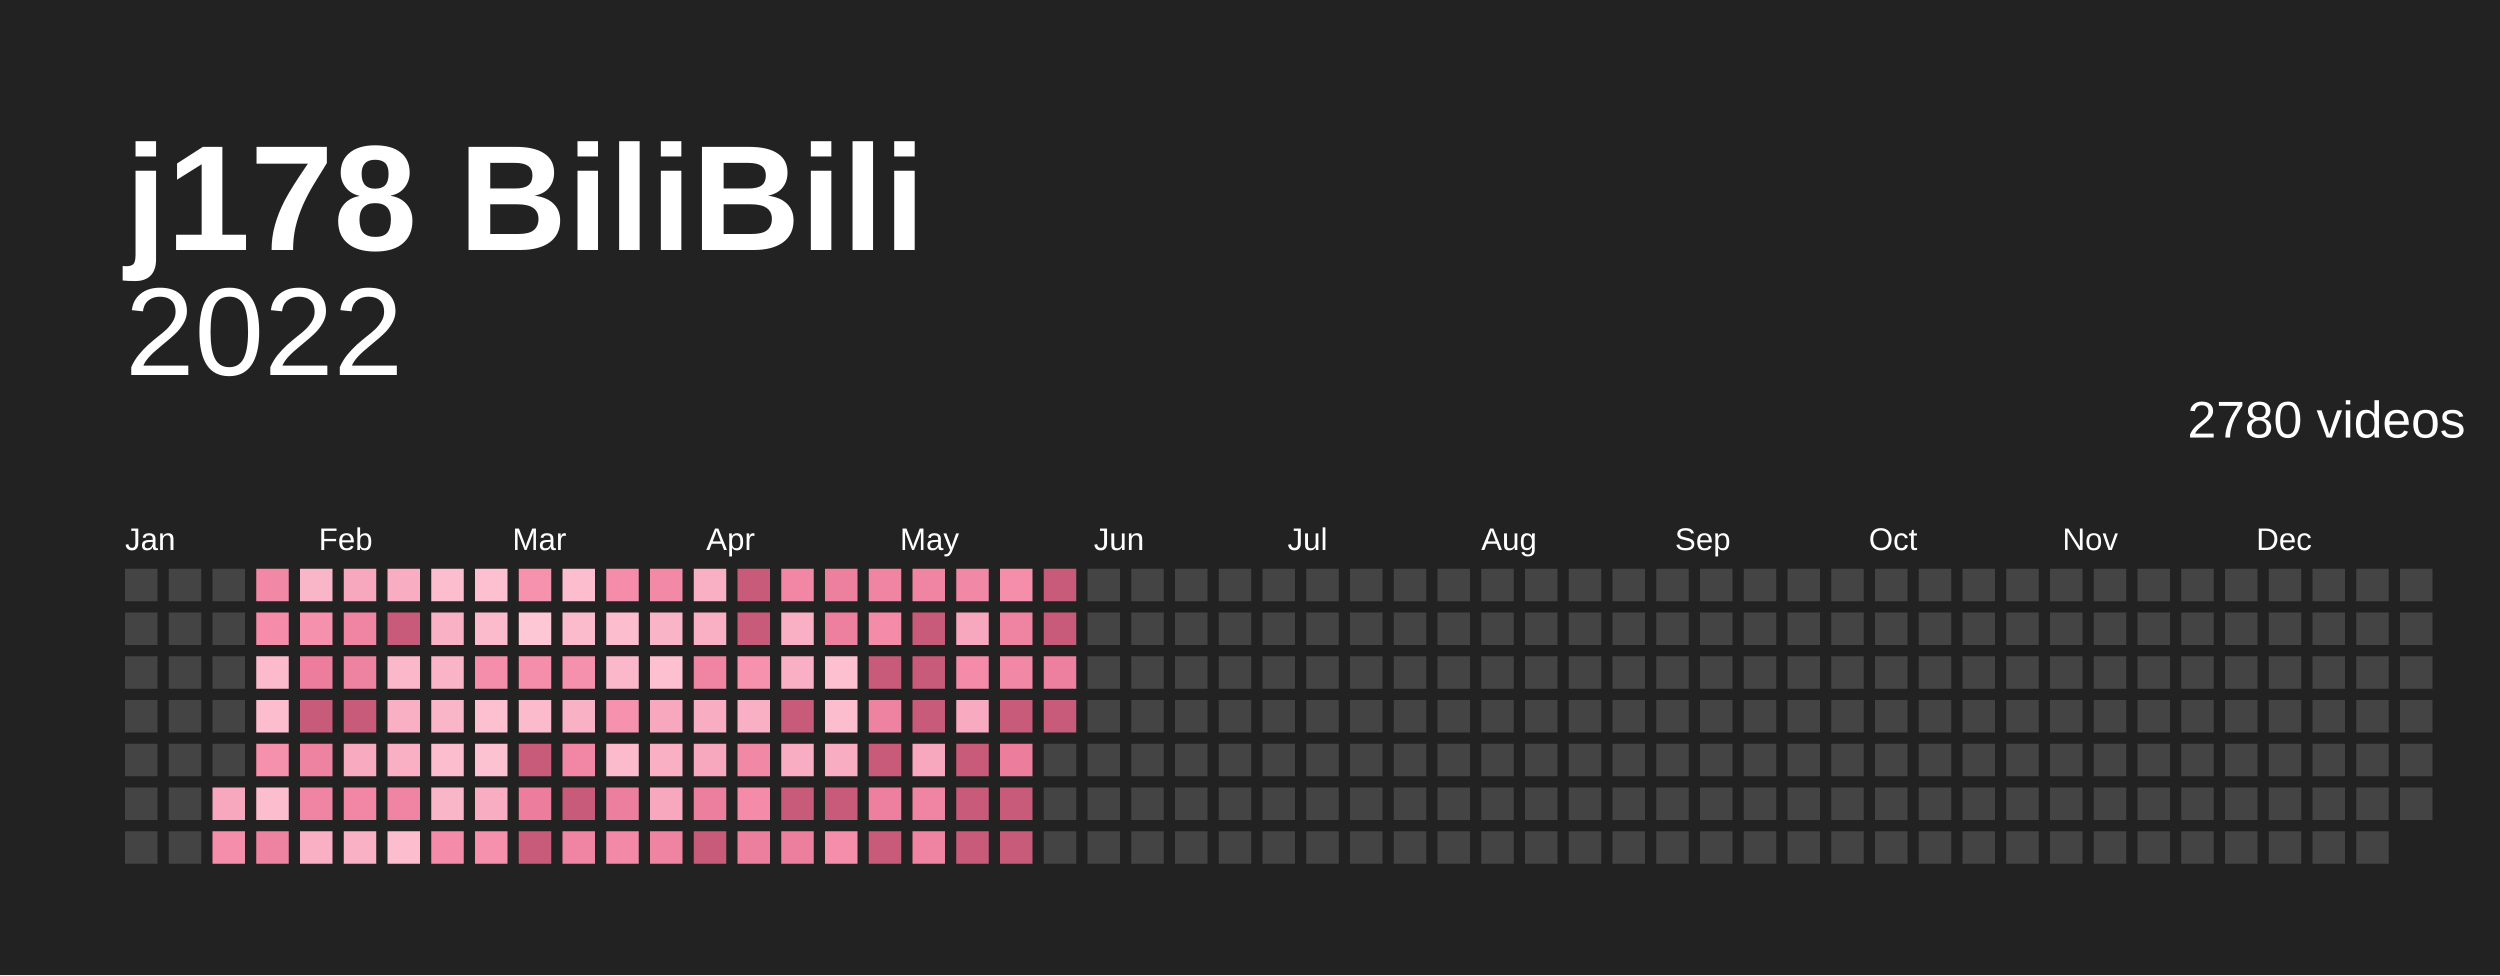
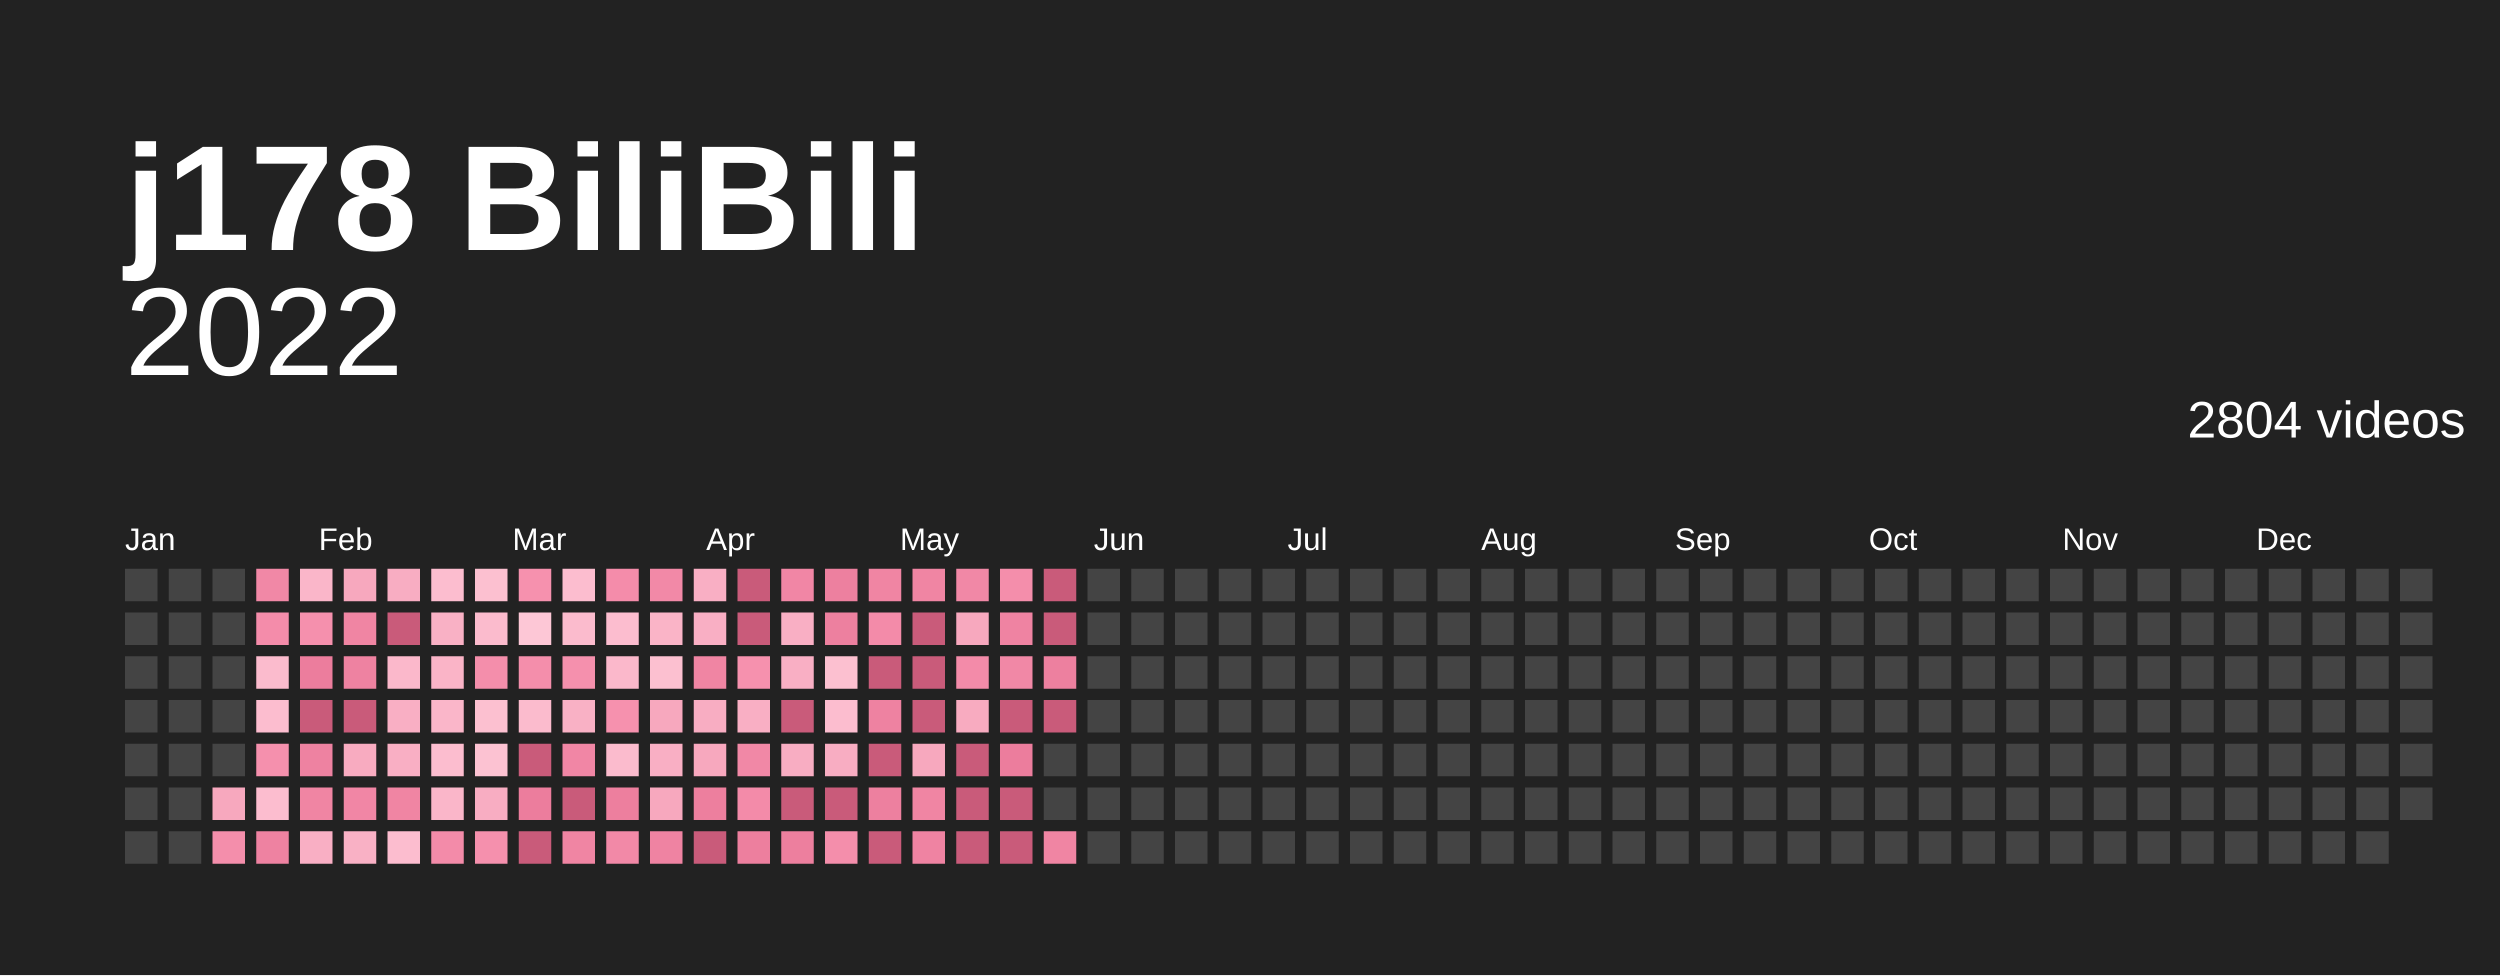
<svg xmlns="http://www.w3.org/2000/svg" baseProfile="full" height="78mm" version="1.1" viewBox="0,0,200,78" width="200mm">
  <defs />
  <rect fill="#222222" height="78" width="200" x="0" y="0" />
  <text fill="#ffffff" style="font-size:12px; font-family:Arial; font-weight:bold;" x="10" y="20">j178 BiliBili</text>
  <text alignment-baseline="hanging" fill="#ffffff" style="font-size:10.0px; font-family:Arial;" x="10" y="30">2022</text>
-   <text alignment-baseline="hanging" fill="#ffffff" style="font-size:4.125px; font-family:Arial;" x="175" y="35">2780 videos</text>
+   <text alignment-baseline="hanging" fill="#ffffff" style="font-size:4.125px; font-family:Arial;" x="175" y="35">2804 videos</text>
  <text fill="#ffffff" style="font-size:2.5px; font-family:Arial" x="10.0" y="44">Jan</text>
  <text fill="#ffffff" style="font-size:2.5px; font-family:Arial" x="25.5" y="44">Feb</text>
  <text fill="#ffffff" style="font-size:2.5px; font-family:Arial" x="41.0" y="44">Mar</text>
  <text fill="#ffffff" style="font-size:2.5px; font-family:Arial" x="56.5" y="44">Apr</text>
  <text fill="#ffffff" style="font-size:2.5px; font-family:Arial" x="72.0" y="44">May</text>
  <text fill="#ffffff" style="font-size:2.5px; font-family:Arial" x="87.5" y="44">Jun</text>
  <text fill="#ffffff" style="font-size:2.5px; font-family:Arial" x="103.0" y="44">Jul</text>
  <text fill="#ffffff" style="font-size:2.5px; font-family:Arial" x="118.5" y="44">Aug</text>
  <text fill="#ffffff" style="font-size:2.5px; font-family:Arial" x="134.0" y="44">Sep</text>
  <text fill="#ffffff" style="font-size:2.5px; font-family:Arial" x="149.5" y="44">Oct</text>
  <text fill="#ffffff" style="font-size:2.5px; font-family:Arial" x="165.0" y="44">Nov</text>
  <text fill="#ffffff" style="font-size:2.5px; font-family:Arial" x="180.5" y="44">Dec</text>
  <rect fill="#444444" height="2.6" width="2.6" x="10.0" y="45.5" />
  <rect fill="#444444" height="2.6" width="2.6" x="10.0" y="49.0" />
  <rect fill="#444444" height="2.6" width="2.6" x="10.0" y="52.5" />
  <rect fill="#444444" height="2.6" width="2.6" x="10.0" y="56.0" />
  <rect fill="#444444" height="2.6" width="2.6" x="10.0" y="59.5" />
  <rect fill="#444444" height="2.6" width="2.6" x="10.0" y="63.0" />
  <rect fill="#444444" height="2.6" width="2.6" x="10.0" y="66.5" />
  <rect fill="#444444" height="2.6" width="2.6" x="13.5" y="45.5" />
  <rect fill="#444444" height="2.6" width="2.6" x="13.5" y="49.0" />
  <rect fill="#444444" height="2.6" width="2.6" x="13.5" y="52.5" />
  <rect fill="#444444" height="2.6" width="2.6" x="13.5" y="56.0" />
  <rect fill="#444444" height="2.6" width="2.6" x="13.5" y="59.5" />
  <rect fill="#444444" height="2.6" width="2.6" x="13.5" y="63.0" />
  <rect fill="#444444" height="2.6" width="2.6" x="13.5" y="66.5" />
  <rect fill="#444444" height="2.6" width="2.6" x="17.0" y="45.5" />
  <rect fill="#444444" height="2.6" width="2.6" x="17.0" y="49.0" />
  <rect fill="#444444" height="2.6" width="2.6" x="17.0" y="52.5" />
  <rect fill="#444444" height="2.6" width="2.6" x="17.0" y="56.0" />
  <rect fill="#444444" height="2.6" width="2.6" x="17.0" y="59.5" />
  <rect fill="#f7a8be" height="2.6" width="2.6" x="17.0" y="63.0" />
  <rect fill="#f48eab" height="2.6" width="2.6" x="17.0" y="66.5" />
  <rect fill="#f188a6" height="2.6" width="2.6" x="20.5" y="45.5" />
  <rect fill="#f48caa" height="2.6" width="2.6" x="20.5" y="49.0" />
  <rect fill="#fbbbcd" height="2.6" width="2.6" x="20.5" y="52.5" />
  <rect fill="#fcbdcf" height="2.6" width="2.6" x="20.5" y="56.0" />
  <rect fill="#f590ad" height="2.6" width="2.6" x="20.5" y="59.5" />
  <rect fill="#fcbdcf" height="2.6" width="2.6" x="20.5" y="63.0" />
  <rect fill="#ee82a1" height="2.6" width="2.6" x="20.5" y="66.5" />
  <rect fill="#fab6c9" height="2.6" width="2.6" x="24.0" y="45.5" />
  <rect fill="#f590ad" height="2.6" width="2.6" x="24.0" y="49.0" />
  <rect fill="#ec7d9d" height="2.6" width="2.6" x="24.0" y="52.5" />
  <rect fill="#c95b7a" height="2.6" width="2.6" x="24.0" y="56.0" />
  <rect fill="#ee82a1" height="2.6" width="2.6" x="24.0" y="59.5" />
  <rect fill="#f085a3" height="2.6" width="2.6" x="24.0" y="63.0" />
  <rect fill="#f9afc4" height="2.6" width="2.6" x="24.0" y="66.5" />
  <rect fill="#f7a8be" height="2.6" width="2.6" x="27.5" y="45.5" />
  <rect fill="#f085a3" height="2.6" width="2.6" x="27.5" y="49.0" />
  <rect fill="#ee82a1" height="2.6" width="2.6" x="27.5" y="52.5" />
  <rect fill="#c95b7a" height="2.6" width="2.6" x="27.5" y="56.0" />
  <rect fill="#f8abc0" height="2.6" width="2.6" x="27.5" y="59.5" />
  <rect fill="#f186a5" height="2.6" width="2.6" x="27.5" y="63.0" />
  <rect fill="#f9b1c5" height="2.6" width="2.6" x="27.5" y="66.5" />
  <rect fill="#f8adc2" height="2.6" width="2.6" x="31.0" y="45.5" />
  <rect fill="#c95b7a" height="2.6" width="2.6" x="31.0" y="49.0" />
  <rect fill="#fbb8cb" height="2.6" width="2.6" x="31.0" y="52.5" />
  <rect fill="#f9afc4" height="2.6" width="2.6" x="31.0" y="56.0" />
  <rect fill="#f9afc4" height="2.6" width="2.6" x="31.0" y="59.5" />
  <rect fill="#f085a3" height="2.6" width="2.6" x="31.0" y="63.0" />
  <rect fill="#fcbdcf" height="2.6" width="2.6" x="31.0" y="66.5" />
  <rect fill="#fcbdcf" height="2.6" width="2.6" x="34.5" y="45.5" />
  <rect fill="#f9b1c5" height="2.6" width="2.6" x="34.5" y="49.0" />
  <rect fill="#fab4c7" height="2.6" width="2.6" x="34.5" y="52.5" />
  <rect fill="#fab6c9" height="2.6" width="2.6" x="34.5" y="56.0" />
  <rect fill="#fcbdcf" height="2.6" width="2.6" x="34.5" y="59.5" />
  <rect fill="#fab6c9" height="2.6" width="2.6" x="34.5" y="63.0" />
  <rect fill="#f38ba9" height="2.6" width="2.6" x="34.5" y="66.5" />
  <rect fill="#fcc0d0" height="2.6" width="2.6" x="38.0" y="45.5" />
  <rect fill="#fbbbcd" height="2.6" width="2.6" x="38.0" y="49.0" />
  <rect fill="#f48eab" height="2.6" width="2.6" x="38.0" y="52.5" />
  <rect fill="#fcc0d0" height="2.6" width="2.6" x="38.0" y="56.0" />
  <rect fill="#fcc2d2" height="2.6" width="2.6" x="38.0" y="59.5" />
  <rect fill="#f8adc2" height="2.6" width="2.6" x="38.0" y="63.0" />
  <rect fill="#f590ad" height="2.6" width="2.6" x="38.0" y="66.5" />
  <rect fill="#f691ae" height="2.6" width="2.6" x="41.5" y="45.5" />
  <rect fill="#fdc7d6" height="2.6" width="2.6" x="41.5" y="49.0" />
  <rect fill="#f48eab" height="2.6" width="2.6" x="41.5" y="52.5" />
  <rect fill="#fbbbcd" height="2.6" width="2.6" x="41.5" y="56.0" />
  <rect fill="#c95b7a" height="2.6" width="2.6" x="41.5" y="59.5" />
  <rect fill="#ec7d9d" height="2.6" width="2.6" x="41.5" y="63.0" />
  <rect fill="#c95b7a" height="2.6" width="2.6" x="41.5" y="66.5" />
  <rect fill="#fcbdcf" height="2.6" width="2.6" x="45.0" y="45.5" />
  <rect fill="#fbbbcd" height="2.6" width="2.6" x="45.0" y="49.0" />
  <rect fill="#f590ad" height="2.6" width="2.6" x="45.0" y="52.5" />
  <rect fill="#f9b1c5" height="2.6" width="2.6" x="45.0" y="56.0" />
  <rect fill="#f186a5" height="2.6" width="2.6" x="45.0" y="59.5" />
  <rect fill="#c95b7a" height="2.6" width="2.6" x="45.0" y="63.0" />
  <rect fill="#f085a3" height="2.6" width="2.6" x="45.0" y="66.5" />
  <rect fill="#f48caa" height="2.6" width="2.6" x="48.5" y="45.5" />
  <rect fill="#fcbdcf" height="2.6" width="2.6" x="48.5" y="49.0" />
  <rect fill="#fbb8cb" height="2.6" width="2.6" x="48.5" y="52.5" />
  <rect fill="#f691ae" height="2.6" width="2.6" x="48.5" y="56.0" />
  <rect fill="#fbbbcd" height="2.6" width="2.6" x="48.5" y="59.5" />
  <rect fill="#ed7f9e" height="2.6" width="2.6" x="48.5" y="63.0" />
  <rect fill="#f289a7" height="2.6" width="2.6" x="48.5" y="66.5" />
  <rect fill="#f289a7" height="2.6" width="2.6" x="52.0" y="45.5" />
  <rect fill="#fab4c7" height="2.6" width="2.6" x="52.0" y="49.0" />
  <rect fill="#fcc0d0" height="2.6" width="2.6" x="52.0" y="52.5" />
  <rect fill="#f7a8be" height="2.6" width="2.6" x="52.0" y="56.0" />
  <rect fill="#f9afc4" height="2.6" width="2.6" x="52.0" y="59.5" />
  <rect fill="#f7a8be" height="2.6" width="2.6" x="52.0" y="63.0" />
  <rect fill="#ef83a2" height="2.6" width="2.6" x="52.0" y="66.5" />
  <rect fill="#f9afc4" height="2.6" width="2.6" x="55.5" y="45.5" />
  <rect fill="#f9afc4" height="2.6" width="2.6" x="55.5" y="49.0" />
  <rect fill="#f085a3" height="2.6" width="2.6" x="55.5" y="52.5" />
  <rect fill="#f8adc2" height="2.6" width="2.6" x="55.5" y="56.0" />
  <rect fill="#f7a8be" height="2.6" width="2.6" x="55.5" y="59.5" />
  <rect fill="#ed7f9e" height="2.6" width="2.6" x="55.5" y="63.0" />
  <rect fill="#c95b7a" height="2.6" width="2.6" x="55.5" y="66.5" />
  <rect fill="#c95b7a" height="2.6" width="2.6" x="59.0" y="45.5" />
  <rect fill="#c95b7a" height="2.6" width="2.6" x="59.0" y="49.0" />
  <rect fill="#f691ae" height="2.6" width="2.6" x="59.0" y="52.5" />
  <rect fill="#f9afc4" height="2.6" width="2.6" x="59.0" y="56.0" />
  <rect fill="#f188a6" height="2.6" width="2.6" x="59.0" y="59.5" />
  <rect fill="#f38ba9" height="2.6" width="2.6" x="59.0" y="63.0" />
  <rect fill="#ed7f9e" height="2.6" width="2.6" x="59.0" y="66.5" />
  <rect fill="#f186a5" height="2.6" width="2.6" x="62.5" y="45.5" />
  <rect fill="#f9afc4" height="2.6" width="2.6" x="62.5" y="49.0" />
  <rect fill="#f9afc4" height="2.6" width="2.6" x="62.5" y="52.5" />
  <rect fill="#c95b7a" height="2.6" width="2.6" x="62.5" y="56.0" />
  <rect fill="#f8adc2" height="2.6" width="2.6" x="62.5" y="59.5" />
  <rect fill="#c95b7a" height="2.6" width="2.6" x="62.5" y="63.0" />
  <rect fill="#ed7f9e" height="2.6" width="2.6" x="62.5" y="66.5" />
  <rect fill="#ed809f" height="2.6" width="2.6" x="66.0" y="45.5" />
  <rect fill="#ed809f" height="2.6" width="2.6" x="66.0" y="49.0" />
  <rect fill="#fcc0d0" height="2.6" width="2.6" x="66.0" y="52.5" />
  <rect fill="#fcbdcf" height="2.6" width="2.6" x="66.0" y="56.0" />
  <rect fill="#f8adc2" height="2.6" width="2.6" x="66.0" y="59.5" />
  <rect fill="#c95b7a" height="2.6" width="2.6" x="66.0" y="63.0" />
  <rect fill="#f48eab" height="2.6" width="2.6" x="66.0" y="66.5" />
  <rect fill="#f085a3" height="2.6" width="2.6" x="69.5" y="45.5" />
  <rect fill="#f38ba9" height="2.6" width="2.6" x="69.5" y="49.0" />
  <rect fill="#c95b7a" height="2.6" width="2.6" x="69.5" y="52.5" />
  <rect fill="#ee82a1" height="2.6" width="2.6" x="69.5" y="56.0" />
  <rect fill="#c95b7a" height="2.6" width="2.6" x="69.5" y="59.5" />
  <rect fill="#ed809f" height="2.6" width="2.6" x="69.5" y="63.0" />
  <rect fill="#c95b7a" height="2.6" width="2.6" x="69.5" y="66.5" />
  <rect fill="#f085a3" height="2.6" width="2.6" x="73.0" y="45.5" />
  <rect fill="#c95b7a" height="2.6" width="2.6" x="73.0" y="49.0" />
  <rect fill="#c95b7a" height="2.6" width="2.6" x="73.0" y="52.5" />
  <rect fill="#c95b7a" height="2.6" width="2.6" x="73.0" y="56.0" />
  <rect fill="#f7a8be" height="2.6" width="2.6" x="73.0" y="59.5" />
  <rect fill="#f085a3" height="2.6" width="2.6" x="73.0" y="63.0" />
  <rect fill="#ef83a2" height="2.6" width="2.6" x="73.0" y="66.5" />
  <rect fill="#f188a6" height="2.6" width="2.6" x="76.5" y="45.5" />
  <rect fill="#f7a8be" height="2.6" width="2.6" x="76.5" y="49.0" />
  <rect fill="#f38ba9" height="2.6" width="2.6" x="76.5" y="52.5" />
  <rect fill="#f8abc0" height="2.6" width="2.6" x="76.5" y="56.0" />
  <rect fill="#c95b7a" height="2.6" width="2.6" x="76.5" y="59.5" />
  <rect fill="#c95b7a" height="2.6" width="2.6" x="76.5" y="63.0" />
  <rect fill="#c95b7a" height="2.6" width="2.6" x="76.5" y="66.5" />
  <rect fill="#f48eab" height="2.6" width="2.6" x="80.0" y="45.5" />
  <rect fill="#ef83a2" height="2.6" width="2.6" x="80.0" y="49.0" />
  <rect fill="#f188a6" height="2.6" width="2.6" x="80.0" y="52.5" />
  <rect fill="#c95b7a" height="2.6" width="2.6" x="80.0" y="56.0" />
  <rect fill="#ec7d9d" height="2.6" width="2.6" x="80.0" y="59.5" />
  <rect fill="#c95b7a" height="2.6" width="2.6" x="80.0" y="63.0" />
  <rect fill="#c95b7a" height="2.6" width="2.6" x="80.0" y="66.5" />
  <rect fill="#c95b7a" height="2.6" width="2.6" x="83.5" y="45.5" />
  <rect fill="#c95b7a" height="2.6" width="2.6" x="83.5" y="49.0" />
  <rect fill="#ed809f" height="2.6" width="2.6" x="83.5" y="52.5" />
  <rect fill="#c95b7a" height="2.6" width="2.6" x="83.5" y="56.0" />
  <rect fill="#444444" height="2.6" width="2.6" x="83.5" y="59.5" />
  <rect fill="#444444" height="2.6" width="2.6" x="83.5" y="63.0" />
-   <rect fill="#444444" height="2.6" width="2.6" x="83.5" y="66.5" />
+   <rect fill="#f085a3" height="2.6" width="2.6" x="83.5" y="66.5" />
  <rect fill="#444444" height="2.6" width="2.6" x="87.0" y="45.5" />
  <rect fill="#444444" height="2.6" width="2.6" x="87.0" y="49.0" />
  <rect fill="#444444" height="2.6" width="2.6" x="87.0" y="52.5" />
  <rect fill="#444444" height="2.6" width="2.6" x="87.0" y="56.0" />
  <rect fill="#444444" height="2.6" width="2.6" x="87.0" y="59.5" />
  <rect fill="#444444" height="2.6" width="2.6" x="87.0" y="63.0" />
  <rect fill="#444444" height="2.6" width="2.6" x="87.0" y="66.5" />
  <rect fill="#444444" height="2.6" width="2.6" x="90.5" y="45.5" />
  <rect fill="#444444" height="2.6" width="2.6" x="90.5" y="49.0" />
  <rect fill="#444444" height="2.6" width="2.6" x="90.5" y="52.5" />
  <rect fill="#444444" height="2.6" width="2.6" x="90.5" y="56.0" />
  <rect fill="#444444" height="2.6" width="2.6" x="90.5" y="59.5" />
  <rect fill="#444444" height="2.6" width="2.6" x="90.5" y="63.0" />
  <rect fill="#444444" height="2.6" width="2.6" x="90.5" y="66.5" />
  <rect fill="#444444" height="2.6" width="2.6" x="94.0" y="45.5" />
  <rect fill="#444444" height="2.6" width="2.6" x="94.0" y="49.0" />
  <rect fill="#444444" height="2.6" width="2.6" x="94.0" y="52.5" />
  <rect fill="#444444" height="2.6" width="2.6" x="94.0" y="56.0" />
  <rect fill="#444444" height="2.6" width="2.6" x="94.0" y="59.5" />
  <rect fill="#444444" height="2.6" width="2.6" x="94.0" y="63.0" />
  <rect fill="#444444" height="2.6" width="2.6" x="94.0" y="66.5" />
  <rect fill="#444444" height="2.6" width="2.6" x="97.5" y="45.5" />
  <rect fill="#444444" height="2.6" width="2.6" x="97.5" y="49.0" />
  <rect fill="#444444" height="2.6" width="2.6" x="97.5" y="52.5" />
  <rect fill="#444444" height="2.6" width="2.6" x="97.5" y="56.0" />
  <rect fill="#444444" height="2.6" width="2.6" x="97.5" y="59.5" />
  <rect fill="#444444" height="2.6" width="2.6" x="97.5" y="63.0" />
  <rect fill="#444444" height="2.6" width="2.6" x="97.5" y="66.5" />
  <rect fill="#444444" height="2.6" width="2.6" x="101.0" y="45.5" />
  <rect fill="#444444" height="2.6" width="2.6" x="101.0" y="49.0" />
  <rect fill="#444444" height="2.6" width="2.6" x="101.0" y="52.5" />
  <rect fill="#444444" height="2.6" width="2.6" x="101.0" y="56.0" />
  <rect fill="#444444" height="2.6" width="2.6" x="101.0" y="59.5" />
  <rect fill="#444444" height="2.6" width="2.6" x="101.0" y="63.0" />
  <rect fill="#444444" height="2.6" width="2.6" x="101.0" y="66.5" />
  <rect fill="#444444" height="2.6" width="2.6" x="104.5" y="45.5" />
  <rect fill="#444444" height="2.6" width="2.6" x="104.5" y="49.0" />
  <rect fill="#444444" height="2.6" width="2.6" x="104.5" y="52.5" />
  <rect fill="#444444" height="2.6" width="2.6" x="104.5" y="56.0" />
  <rect fill="#444444" height="2.6" width="2.6" x="104.5" y="59.5" />
  <rect fill="#444444" height="2.6" width="2.6" x="104.5" y="63.0" />
  <rect fill="#444444" height="2.6" width="2.6" x="104.5" y="66.5" />
  <rect fill="#444444" height="2.6" width="2.6" x="108.0" y="45.5" />
  <rect fill="#444444" height="2.6" width="2.6" x="108.0" y="49.0" />
  <rect fill="#444444" height="2.6" width="2.6" x="108.0" y="52.5" />
  <rect fill="#444444" height="2.6" width="2.6" x="108.0" y="56.0" />
  <rect fill="#444444" height="2.6" width="2.6" x="108.0" y="59.5" />
  <rect fill="#444444" height="2.6" width="2.6" x="108.0" y="63.0" />
  <rect fill="#444444" height="2.6" width="2.6" x="108.0" y="66.5" />
  <rect fill="#444444" height="2.6" width="2.6" x="111.5" y="45.5" />
  <rect fill="#444444" height="2.6" width="2.6" x="111.5" y="49.0" />
  <rect fill="#444444" height="2.6" width="2.6" x="111.5" y="52.5" />
  <rect fill="#444444" height="2.6" width="2.6" x="111.5" y="56.0" />
  <rect fill="#444444" height="2.6" width="2.6" x="111.5" y="59.5" />
  <rect fill="#444444" height="2.6" width="2.6" x="111.5" y="63.0" />
  <rect fill="#444444" height="2.6" width="2.6" x="111.5" y="66.5" />
  <rect fill="#444444" height="2.6" width="2.6" x="115.0" y="45.5" />
  <rect fill="#444444" height="2.6" width="2.6" x="115.0" y="49.0" />
  <rect fill="#444444" height="2.6" width="2.6" x="115.0" y="52.5" />
  <rect fill="#444444" height="2.6" width="2.6" x="115.0" y="56.0" />
  <rect fill="#444444" height="2.6" width="2.6" x="115.0" y="59.5" />
  <rect fill="#444444" height="2.6" width="2.6" x="115.0" y="63.0" />
  <rect fill="#444444" height="2.6" width="2.6" x="115.0" y="66.5" />
  <rect fill="#444444" height="2.6" width="2.6" x="118.5" y="45.5" />
  <rect fill="#444444" height="2.6" width="2.6" x="118.5" y="49.0" />
  <rect fill="#444444" height="2.6" width="2.6" x="118.5" y="52.5" />
  <rect fill="#444444" height="2.6" width="2.6" x="118.5" y="56.0" />
  <rect fill="#444444" height="2.6" width="2.6" x="118.5" y="59.5" />
  <rect fill="#444444" height="2.6" width="2.6" x="118.5" y="63.0" />
  <rect fill="#444444" height="2.6" width="2.6" x="118.5" y="66.5" />
  <rect fill="#444444" height="2.6" width="2.6" x="122.0" y="45.5" />
  <rect fill="#444444" height="2.6" width="2.6" x="122.0" y="49.0" />
  <rect fill="#444444" height="2.6" width="2.6" x="122.0" y="52.5" />
  <rect fill="#444444" height="2.6" width="2.6" x="122.0" y="56.0" />
  <rect fill="#444444" height="2.6" width="2.6" x="122.0" y="59.5" />
  <rect fill="#444444" height="2.6" width="2.6" x="122.0" y="63.0" />
  <rect fill="#444444" height="2.6" width="2.6" x="122.0" y="66.5" />
  <rect fill="#444444" height="2.6" width="2.6" x="125.5" y="45.5" />
  <rect fill="#444444" height="2.6" width="2.6" x="125.5" y="49.0" />
  <rect fill="#444444" height="2.6" width="2.6" x="125.5" y="52.5" />
  <rect fill="#444444" height="2.6" width="2.6" x="125.5" y="56.0" />
  <rect fill="#444444" height="2.6" width="2.6" x="125.5" y="59.5" />
  <rect fill="#444444" height="2.6" width="2.6" x="125.5" y="63.0" />
  <rect fill="#444444" height="2.6" width="2.6" x="125.5" y="66.5" />
  <rect fill="#444444" height="2.6" width="2.6" x="129.0" y="45.5" />
  <rect fill="#444444" height="2.6" width="2.6" x="129.0" y="49.0" />
  <rect fill="#444444" height="2.6" width="2.6" x="129.0" y="52.5" />
  <rect fill="#444444" height="2.6" width="2.6" x="129.0" y="56.0" />
  <rect fill="#444444" height="2.6" width="2.6" x="129.0" y="59.5" />
  <rect fill="#444444" height="2.6" width="2.6" x="129.0" y="63.0" />
  <rect fill="#444444" height="2.6" width="2.6" x="129.0" y="66.5" />
  <rect fill="#444444" height="2.6" width="2.6" x="132.5" y="45.5" />
  <rect fill="#444444" height="2.6" width="2.6" x="132.5" y="49.0" />
  <rect fill="#444444" height="2.6" width="2.6" x="132.5" y="52.5" />
  <rect fill="#444444" height="2.6" width="2.6" x="132.5" y="56.0" />
  <rect fill="#444444" height="2.6" width="2.6" x="132.5" y="59.5" />
  <rect fill="#444444" height="2.6" width="2.6" x="132.5" y="63.0" />
  <rect fill="#444444" height="2.6" width="2.6" x="132.5" y="66.5" />
  <rect fill="#444444" height="2.6" width="2.6" x="136.0" y="45.5" />
  <rect fill="#444444" height="2.6" width="2.6" x="136.0" y="49.0" />
  <rect fill="#444444" height="2.6" width="2.6" x="136.0" y="52.5" />
  <rect fill="#444444" height="2.6" width="2.6" x="136.0" y="56.0" />
  <rect fill="#444444" height="2.6" width="2.6" x="136.0" y="59.5" />
  <rect fill="#444444" height="2.6" width="2.6" x="136.0" y="63.0" />
  <rect fill="#444444" height="2.6" width="2.6" x="136.0" y="66.5" />
  <rect fill="#444444" height="2.6" width="2.6" x="139.5" y="45.5" />
  <rect fill="#444444" height="2.6" width="2.6" x="139.5" y="49.0" />
  <rect fill="#444444" height="2.6" width="2.6" x="139.5" y="52.5" />
  <rect fill="#444444" height="2.6" width="2.6" x="139.5" y="56.0" />
  <rect fill="#444444" height="2.6" width="2.6" x="139.5" y="59.5" />
  <rect fill="#444444" height="2.6" width="2.6" x="139.5" y="63.0" />
  <rect fill="#444444" height="2.6" width="2.6" x="139.5" y="66.5" />
  <rect fill="#444444" height="2.6" width="2.6" x="143.0" y="45.5" />
  <rect fill="#444444" height="2.6" width="2.6" x="143.0" y="49.0" />
  <rect fill="#444444" height="2.6" width="2.6" x="143.0" y="52.5" />
  <rect fill="#444444" height="2.6" width="2.6" x="143.0" y="56.0" />
  <rect fill="#444444" height="2.6" width="2.6" x="143.0" y="59.5" />
  <rect fill="#444444" height="2.6" width="2.6" x="143.0" y="63.0" />
  <rect fill="#444444" height="2.6" width="2.6" x="143.0" y="66.5" />
  <rect fill="#444444" height="2.6" width="2.6" x="146.5" y="45.5" />
  <rect fill="#444444" height="2.6" width="2.6" x="146.5" y="49.0" />
  <rect fill="#444444" height="2.6" width="2.6" x="146.5" y="52.5" />
  <rect fill="#444444" height="2.6" width="2.6" x="146.5" y="56.0" />
  <rect fill="#444444" height="2.6" width="2.6" x="146.5" y="59.5" />
  <rect fill="#444444" height="2.6" width="2.6" x="146.5" y="63.0" />
  <rect fill="#444444" height="2.6" width="2.6" x="146.5" y="66.5" />
  <rect fill="#444444" height="2.6" width="2.6" x="150.0" y="45.5" />
  <rect fill="#444444" height="2.6" width="2.6" x="150.0" y="49.0" />
  <rect fill="#444444" height="2.6" width="2.6" x="150.0" y="52.5" />
  <rect fill="#444444" height="2.6" width="2.6" x="150.0" y="56.0" />
  <rect fill="#444444" height="2.6" width="2.6" x="150.0" y="59.5" />
  <rect fill="#444444" height="2.6" width="2.6" x="150.0" y="63.0" />
  <rect fill="#444444" height="2.6" width="2.6" x="150.0" y="66.5" />
  <rect fill="#444444" height="2.6" width="2.6" x="153.5" y="45.5" />
  <rect fill="#444444" height="2.6" width="2.6" x="153.5" y="49.0" />
  <rect fill="#444444" height="2.6" width="2.6" x="153.5" y="52.5" />
  <rect fill="#444444" height="2.6" width="2.6" x="153.5" y="56.0" />
  <rect fill="#444444" height="2.6" width="2.6" x="153.5" y="59.5" />
  <rect fill="#444444" height="2.6" width="2.6" x="153.5" y="63.0" />
  <rect fill="#444444" height="2.6" width="2.6" x="153.5" y="66.5" />
  <rect fill="#444444" height="2.6" width="2.6" x="157.0" y="45.5" />
  <rect fill="#444444" height="2.6" width="2.6" x="157.0" y="49.0" />
  <rect fill="#444444" height="2.6" width="2.6" x="157.0" y="52.5" />
  <rect fill="#444444" height="2.6" width="2.6" x="157.0" y="56.0" />
  <rect fill="#444444" height="2.6" width="2.6" x="157.0" y="59.5" />
  <rect fill="#444444" height="2.6" width="2.6" x="157.0" y="63.0" />
  <rect fill="#444444" height="2.6" width="2.6" x="157.0" y="66.5" />
  <rect fill="#444444" height="2.6" width="2.6" x="160.5" y="45.5" />
  <rect fill="#444444" height="2.6" width="2.6" x="160.5" y="49.0" />
  <rect fill="#444444" height="2.6" width="2.6" x="160.5" y="52.5" />
  <rect fill="#444444" height="2.6" width="2.6" x="160.5" y="56.0" />
  <rect fill="#444444" height="2.6" width="2.6" x="160.5" y="59.5" />
  <rect fill="#444444" height="2.6" width="2.6" x="160.5" y="63.0" />
  <rect fill="#444444" height="2.6" width="2.6" x="160.5" y="66.5" />
  <rect fill="#444444" height="2.6" width="2.6" x="164.0" y="45.5" />
  <rect fill="#444444" height="2.6" width="2.6" x="164.0" y="49.0" />
  <rect fill="#444444" height="2.6" width="2.6" x="164.0" y="52.5" />
  <rect fill="#444444" height="2.6" width="2.6" x="164.0" y="56.0" />
  <rect fill="#444444" height="2.6" width="2.6" x="164.0" y="59.5" />
  <rect fill="#444444" height="2.6" width="2.6" x="164.0" y="63.0" />
  <rect fill="#444444" height="2.6" width="2.6" x="164.0" y="66.5" />
  <rect fill="#444444" height="2.6" width="2.6" x="167.5" y="45.5" />
  <rect fill="#444444" height="2.6" width="2.6" x="167.5" y="49.0" />
  <rect fill="#444444" height="2.6" width="2.6" x="167.5" y="52.5" />
  <rect fill="#444444" height="2.6" width="2.6" x="167.5" y="56.0" />
  <rect fill="#444444" height="2.6" width="2.6" x="167.5" y="59.5" />
  <rect fill="#444444" height="2.6" width="2.6" x="167.5" y="63.0" />
  <rect fill="#444444" height="2.6" width="2.6" x="167.5" y="66.5" />
  <rect fill="#444444" height="2.6" width="2.6" x="171.0" y="45.5" />
  <rect fill="#444444" height="2.6" width="2.6" x="171.0" y="49.0" />
  <rect fill="#444444" height="2.6" width="2.6" x="171.0" y="52.5" />
  <rect fill="#444444" height="2.6" width="2.6" x="171.0" y="56.0" />
  <rect fill="#444444" height="2.6" width="2.6" x="171.0" y="59.5" />
  <rect fill="#444444" height="2.6" width="2.6" x="171.0" y="63.0" />
  <rect fill="#444444" height="2.6" width="2.6" x="171.0" y="66.5" />
  <rect fill="#444444" height="2.6" width="2.6" x="174.5" y="45.5" />
  <rect fill="#444444" height="2.6" width="2.6" x="174.5" y="49.0" />
  <rect fill="#444444" height="2.6" width="2.6" x="174.5" y="52.5" />
  <rect fill="#444444" height="2.6" width="2.6" x="174.5" y="56.0" />
  <rect fill="#444444" height="2.6" width="2.6" x="174.5" y="59.5" />
  <rect fill="#444444" height="2.6" width="2.6" x="174.5" y="63.0" />
  <rect fill="#444444" height="2.6" width="2.6" x="174.5" y="66.5" />
  <rect fill="#444444" height="2.6" width="2.6" x="178.0" y="45.5" />
  <rect fill="#444444" height="2.6" width="2.6" x="178.0" y="49.0" />
  <rect fill="#444444" height="2.6" width="2.6" x="178.0" y="52.5" />
  <rect fill="#444444" height="2.6" width="2.6" x="178.0" y="56.0" />
  <rect fill="#444444" height="2.6" width="2.6" x="178.0" y="59.5" />
  <rect fill="#444444" height="2.6" width="2.6" x="178.0" y="63.0" />
  <rect fill="#444444" height="2.6" width="2.6" x="178.0" y="66.5" />
  <rect fill="#444444" height="2.6" width="2.6" x="181.5" y="45.5" />
  <rect fill="#444444" height="2.6" width="2.6" x="181.5" y="49.0" />
  <rect fill="#444444" height="2.6" width="2.6" x="181.5" y="52.5" />
  <rect fill="#444444" height="2.6" width="2.6" x="181.5" y="56.0" />
  <rect fill="#444444" height="2.6" width="2.6" x="181.5" y="59.5" />
  <rect fill="#444444" height="2.6" width="2.6" x="181.5" y="63.0" />
  <rect fill="#444444" height="2.6" width="2.6" x="181.5" y="66.5" />
  <rect fill="#444444" height="2.6" width="2.6" x="185.0" y="45.5" />
  <rect fill="#444444" height="2.6" width="2.6" x="185.0" y="49.0" />
  <rect fill="#444444" height="2.6" width="2.6" x="185.0" y="52.5" />
  <rect fill="#444444" height="2.6" width="2.6" x="185.0" y="56.0" />
  <rect fill="#444444" height="2.6" width="2.6" x="185.0" y="59.5" />
  <rect fill="#444444" height="2.6" width="2.6" x="185.0" y="63.0" />
  <rect fill="#444444" height="2.6" width="2.6" x="185.0" y="66.5" />
  <rect fill="#444444" height="2.6" width="2.6" x="188.5" y="45.5" />
  <rect fill="#444444" height="2.6" width="2.6" x="188.5" y="49.0" />
  <rect fill="#444444" height="2.6" width="2.6" x="188.5" y="52.5" />
  <rect fill="#444444" height="2.6" width="2.6" x="188.5" y="56.0" />
  <rect fill="#444444" height="2.6" width="2.6" x="188.5" y="59.5" />
  <rect fill="#444444" height="2.6" width="2.6" x="188.5" y="63.0" />
  <rect fill="#444444" height="2.6" width="2.6" x="188.5" y="66.5" />
  <rect fill="#444444" height="2.6" width="2.6" x="192.0" y="45.5" />
  <rect fill="#444444" height="2.6" width="2.6" x="192.0" y="49.0" />
  <rect fill="#444444" height="2.6" width="2.6" x="192.0" y="52.5" />
  <rect fill="#444444" height="2.6" width="2.6" x="192.0" y="56.0" />
  <rect fill="#444444" height="2.6" width="2.6" x="192.0" y="59.5" />
  <rect fill="#444444" height="2.6" width="2.6" x="192.0" y="63.0" />
</svg>
